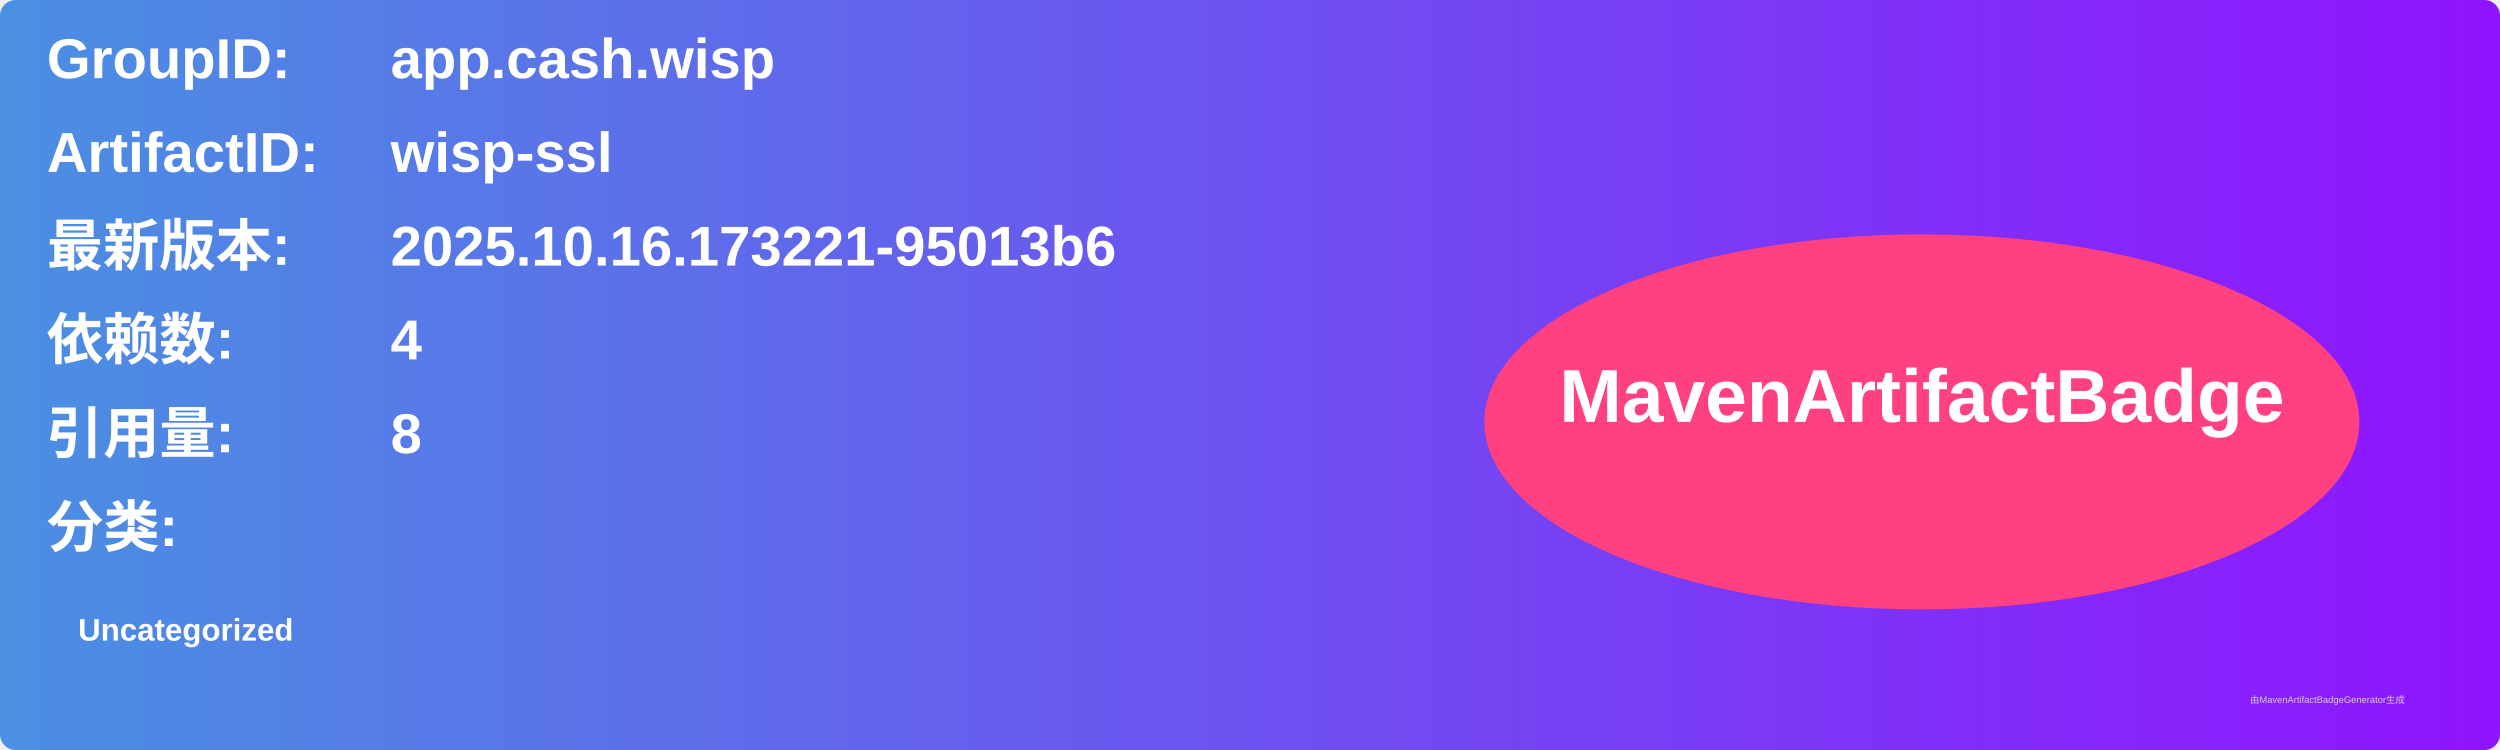
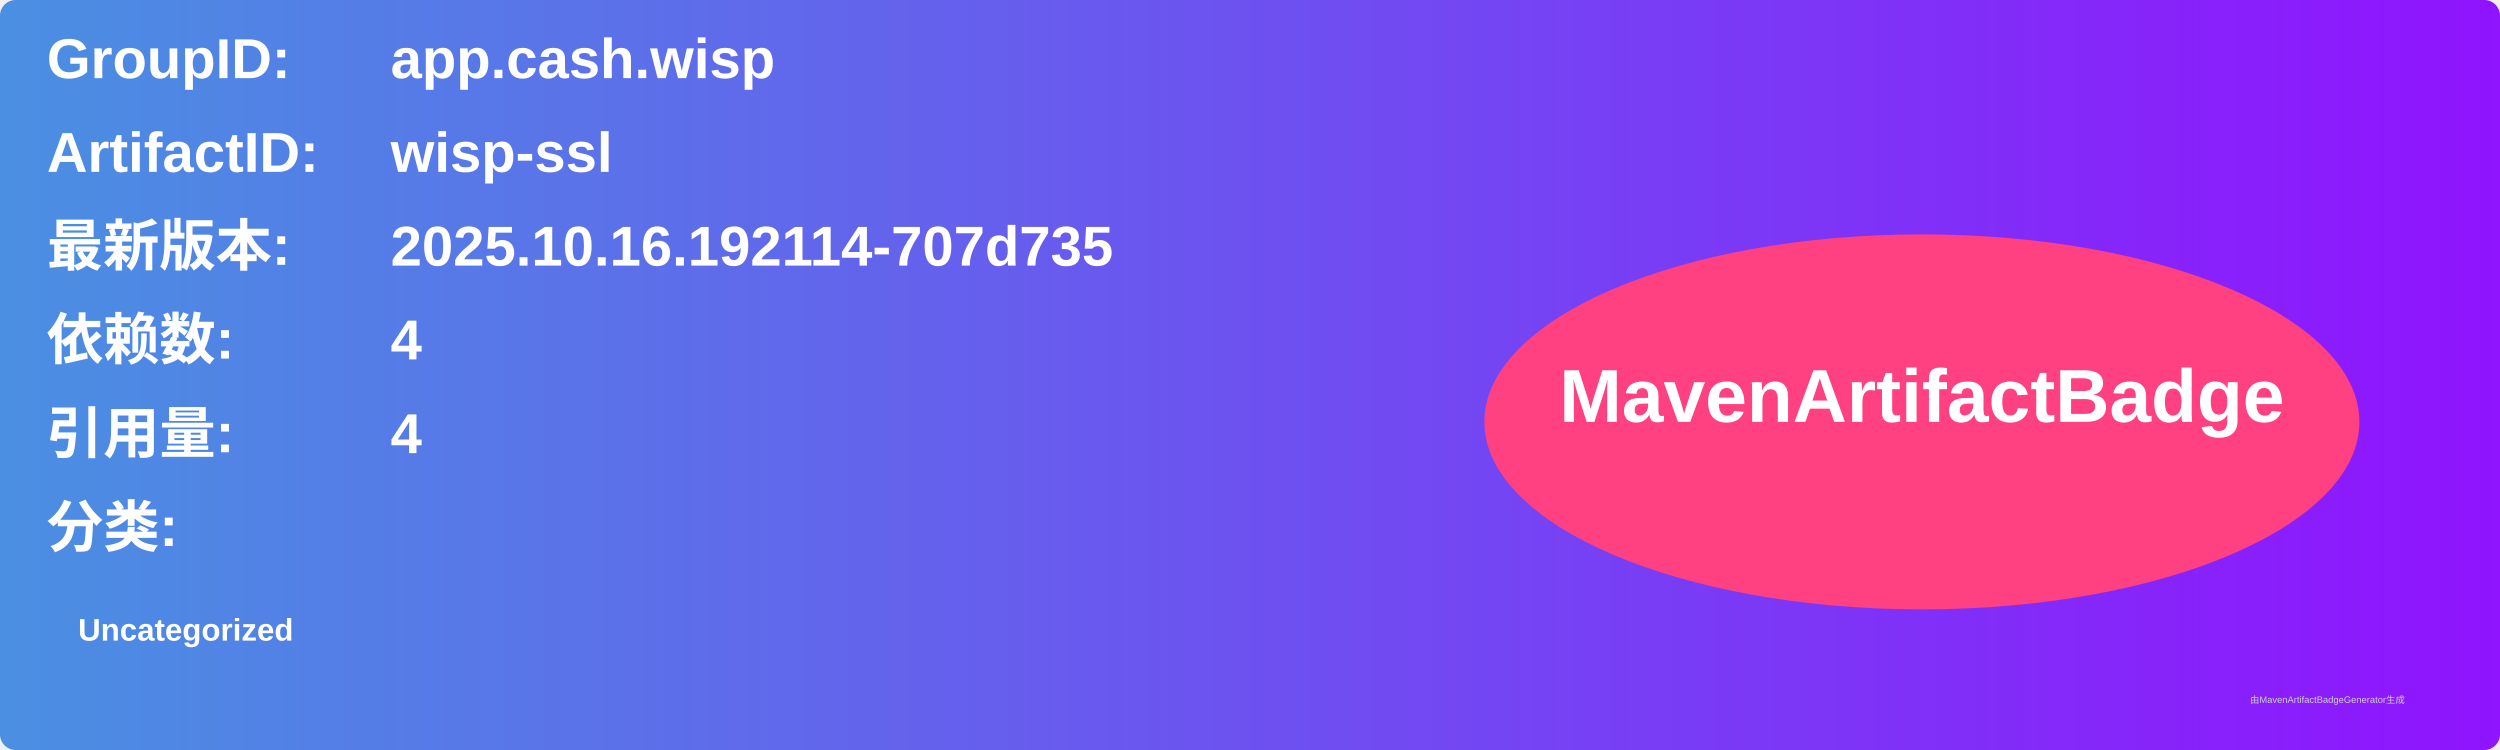
<svg xmlns="http://www.w3.org/2000/svg" width="800" height="240" viewBox="0 0 800 240">
  <linearGradient id="grad" x1="0%" y1="0%" x2="100%" y2="0%">
    <stop offset="0%" stop-color="#4a90e2" />
    <stop offset="100%" stop-color="#9013fe" />
  </linearGradient>
  <rect width="100%" height="100%" rx="5" ry="5" fill="url(#grad)" />
  <g transform="translate(15, 15)">
    <text x="0" y="10" font-family="Arial" font-size="18" fill="white" font-weight="bold" width="260">GroupID:</text>
    <text x="110" y="10" font-family="Arial" font-size="18" fill="white" font-weight="bold" width="460">app.cash.wisp</text>
    <text x="0" y="40" font-family="Arial" font-size="18" fill="white" font-weight="bold" width="260">ArtifactID:</text>
    <text x="110" y="40" font-family="Arial" font-size="18" fill="white" font-weight="bold" width="460">wisp-ssl</text>
    <text x="0" y="70" font-family="Arial" font-size="18" fill="white" font-weight="bold">最新版本:</text>
    <text x="110" y="70" font-family="Arial" font-size="18" fill="white" font-weight="bold">
-       <tspan font-weight="bold">2025.10.16.173221-95013b6</tspan>
+       <tspan font-weight="bold">2025.10.16.192114-707d735</tspan>
    </text>
    <text x="0" y="100" font-family="Arial" font-size="18" fill="white" font-weight="bold">依赖数: </text>
    <text x="110" y="100" font-family="Arial" font-size="18" fill="white">
      <tspan font-weight="bold">4</tspan>
    </text>
    <text x="0" y="130" font-family="Arial" font-size="18" fill="white" font-weight="bold">引用量: </text>
    <text x="110" y="130" font-family="Arial" font-size="18" fill="white">
-       <tspan font-weight="bold">8</tspan>
+       <tspan font-weight="bold">4</tspan>
    </text>
    <text x="0" y="160" font-family="Arial" font-size="18" fill="white" font-weight="bold">分类:</text>
    <text x="10" y="190" font-family="Arial" font-size="10" fill="white">
      <tspan font-weight="bold">Uncategorized</tspan>
    </text>
    <ellipse cx="600" cy="120" rx="140" ry="60" fill="#ff4081" />
    <text x="600" y="120" text-anchor="middle" font-family="Arial" font-size="24" fill="white" font-weight="bold">MavenArtifactBadge</text>
  </g>
  <text x="720" y="225" font-family="Arial" font-size="3" fill="#d0d0d0">由MavenArtifactBadgeGenerator生成</text>
</svg>
